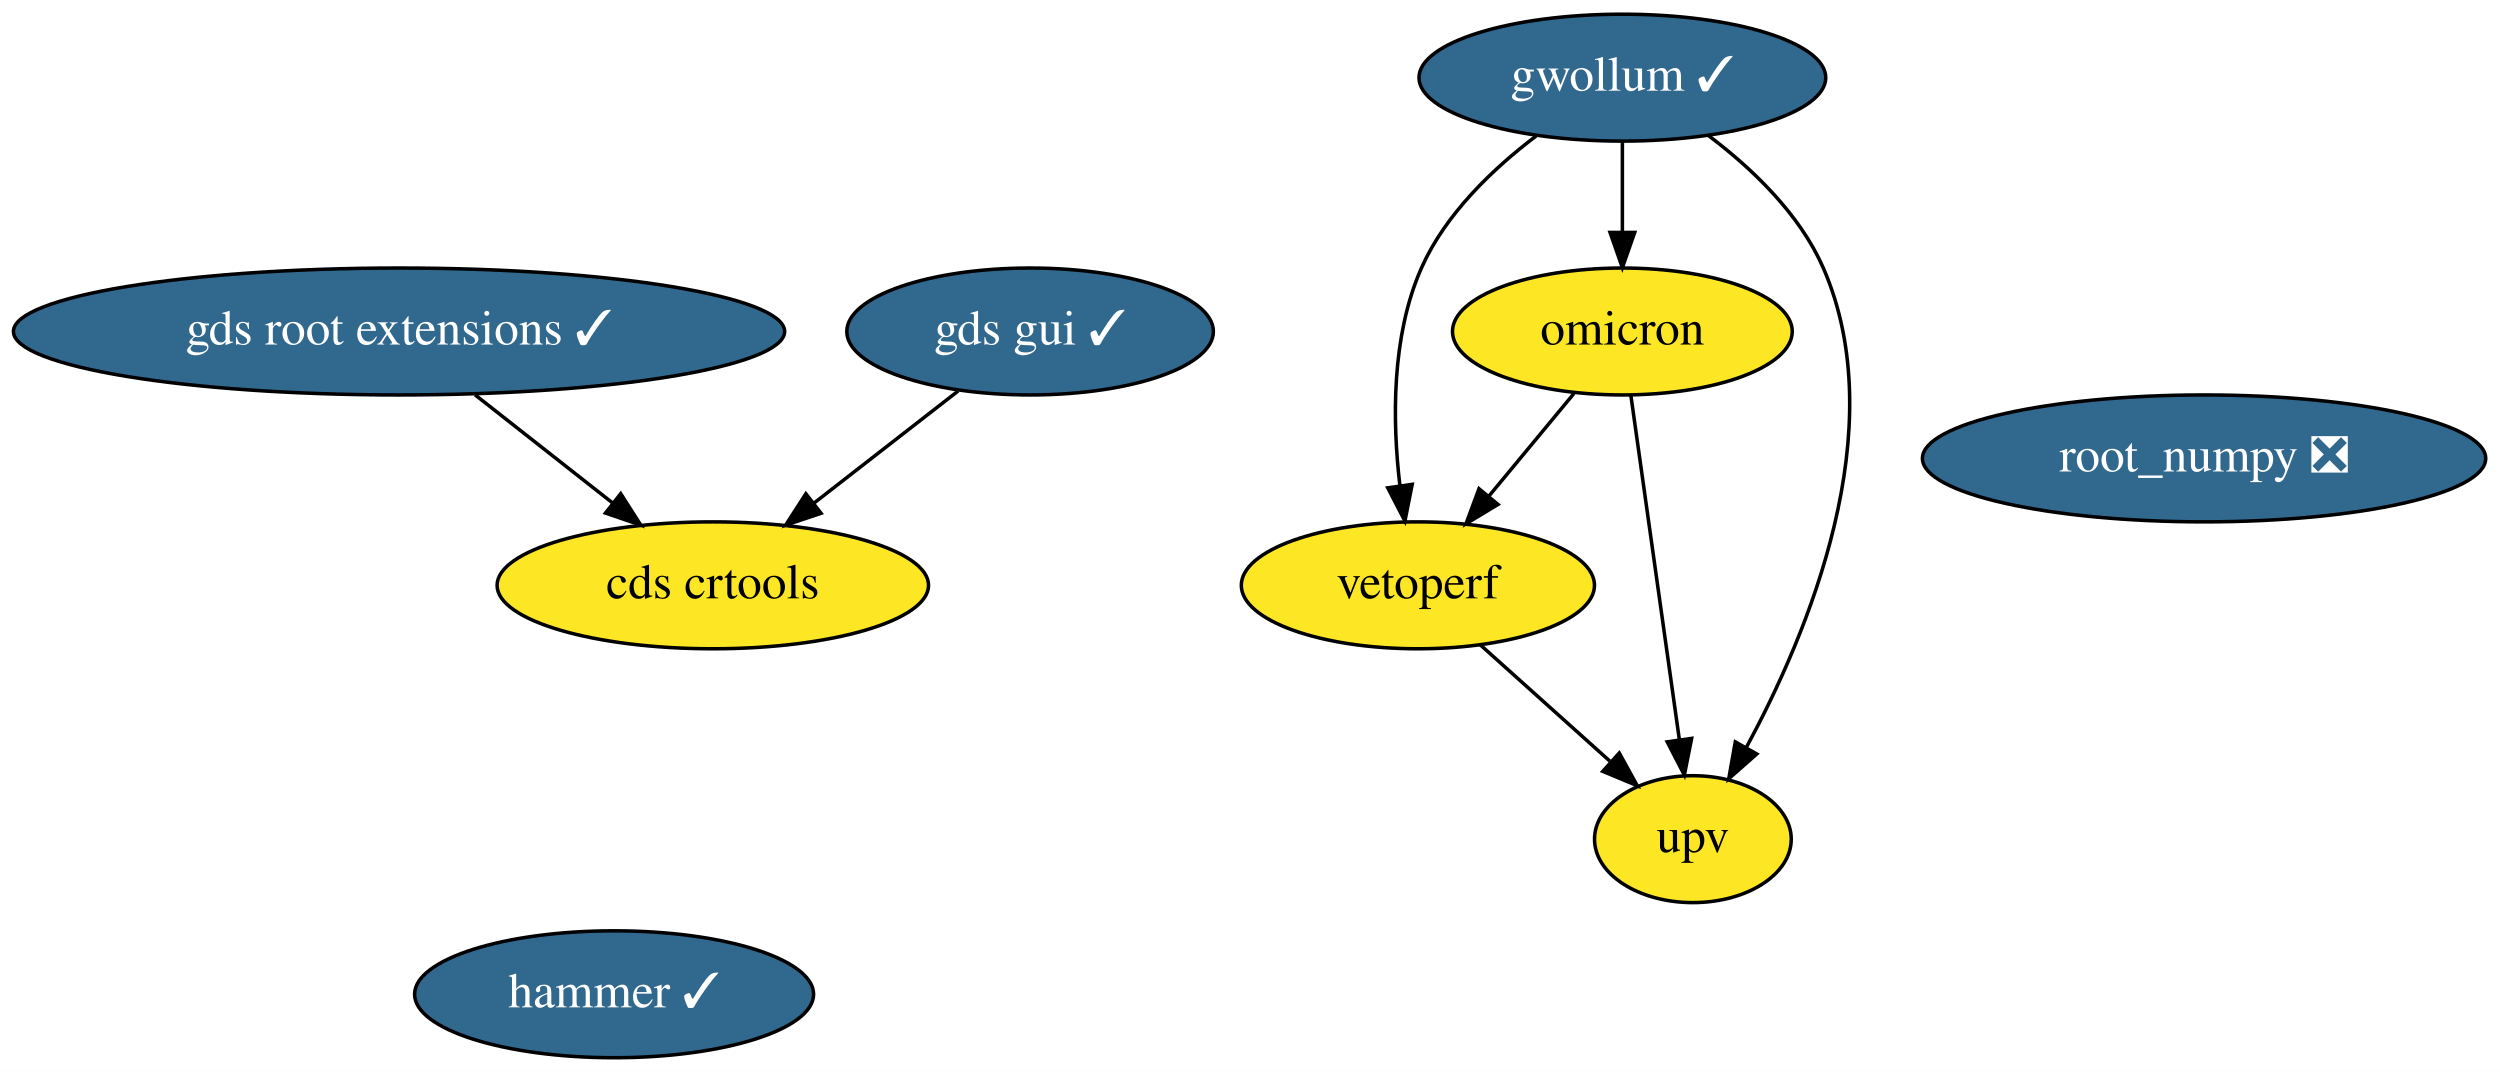
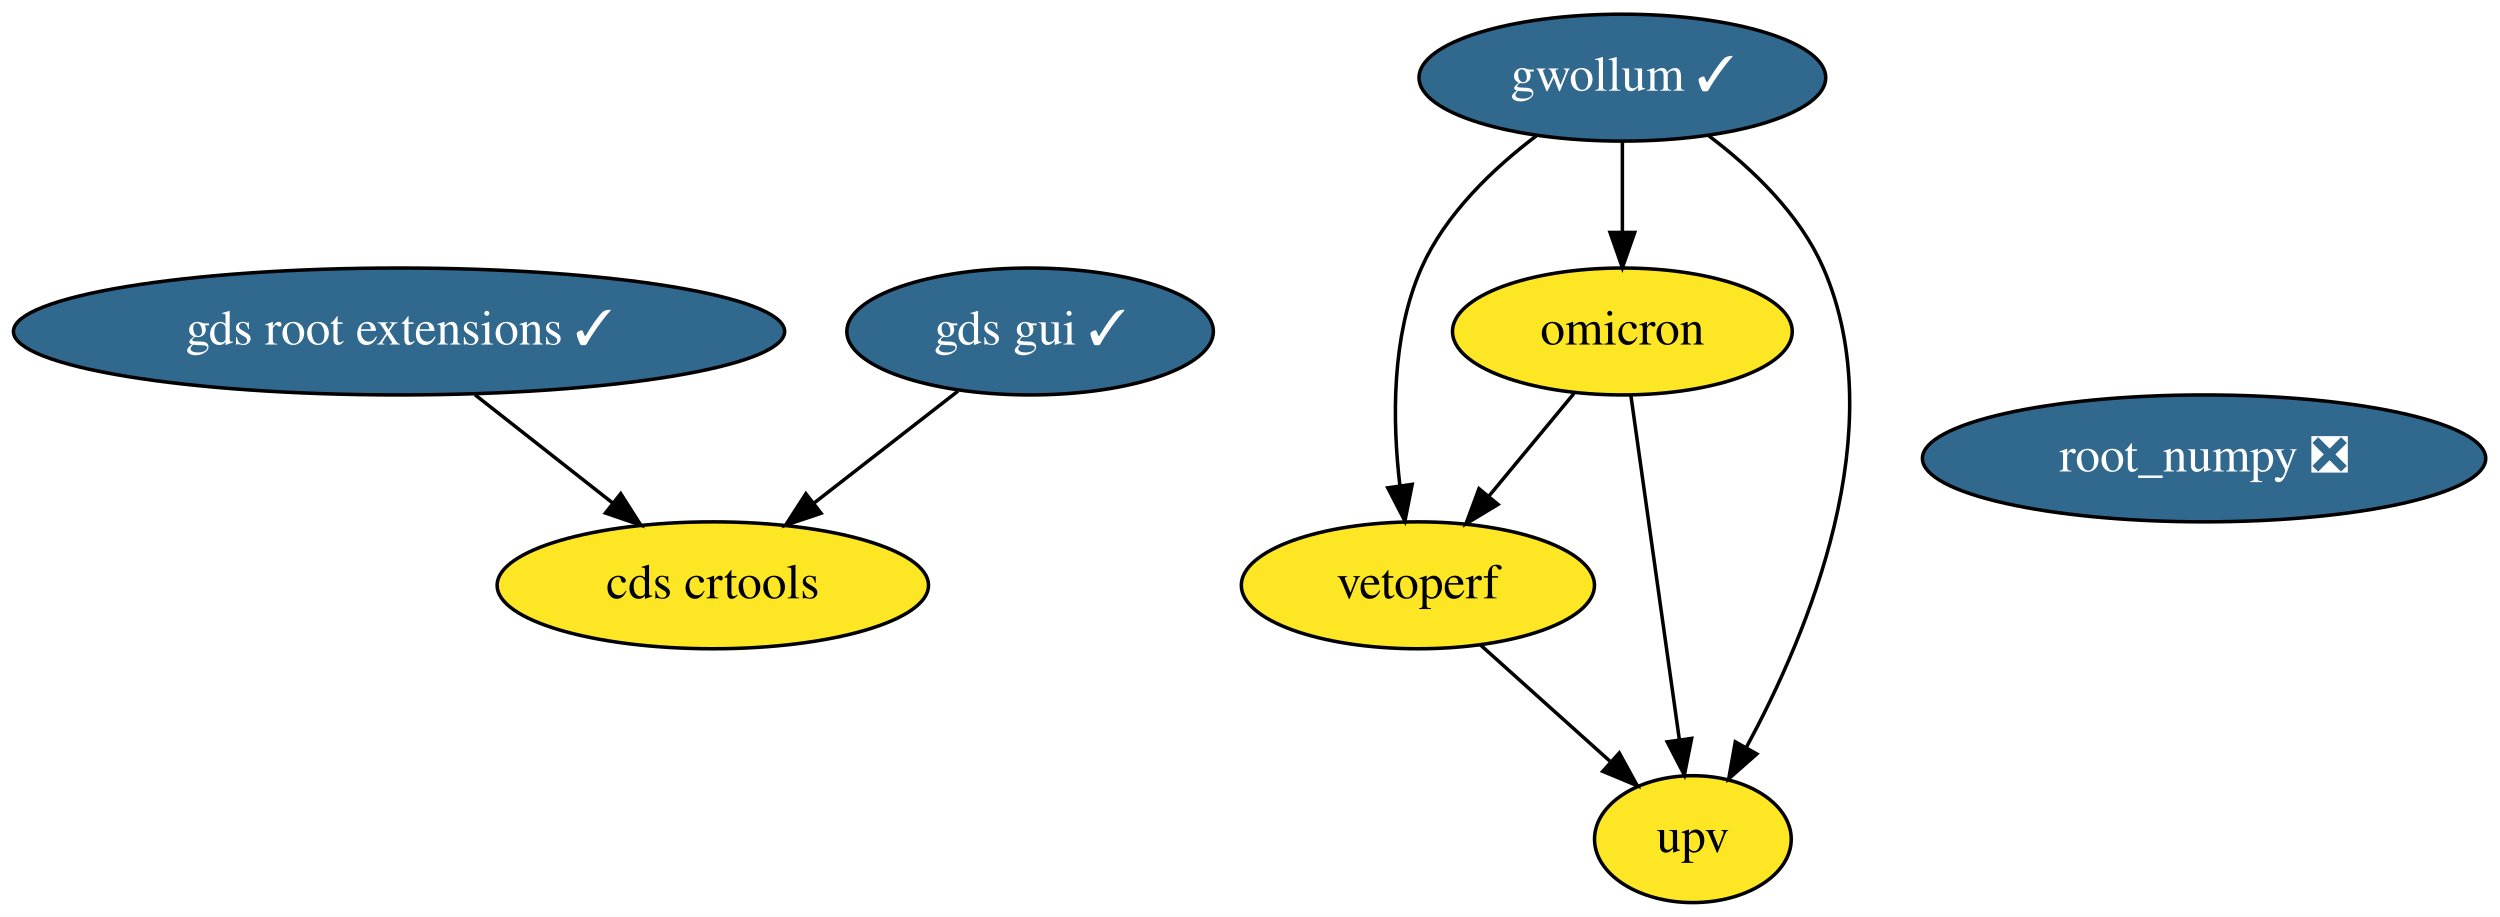
- <svg xmlns="http://www.w3.org/2000/svg" xmlns:xlink="http://www.w3.org/1999/xlink" width="709pt" height="304pt" viewBox="0.00 0.00 709.13 304.00">
-   <g id="graph0" class="graph" transform="scale(1 1) rotate(0) translate(4 300)">
-     <polygon fill="white" stroke="transparent" points="-4,4 -4,-300 705.13,-300 705.13,4 -4,4" />
+ <svg xmlns="http://www.w3.org/2000/svg" xmlns:xlink="http://www.w3.org/1999/xlink" width="709pt" height="260pt" viewBox="0.00 0.00 709.13 260.00">
+   <g id="graph0" class="graph" transform="scale(1 1) rotate(0) translate(4 256)">
+     <polygon fill="white" stroke="transparent" points="-4,4 -4,-256 705.13,-256 705.13,4 -4,4" />
    <g id="node1" class="node">
      <g id="a_node1">
        <a xlink:href="https://github.com/conda-forge/root_numpy-feedstock/pull/32" xlink:title="root_numpy ❎">
-           <ellipse fill="#31688e" stroke="black" cx="621.19" cy="-170" rx="79.89" ry="18" />
-           <text text-anchor="middle" x="621.19" y="-166.3" font-family="Times,serif" font-size="14.00" fill="white">root_numpy ❎</text>
+           <ellipse fill="#31688e" stroke="black" cx="621.19" cy="-126" rx="79.89" ry="18" />
+           <text text-anchor="middle" x="621.19" y="-122.3" font-family="Times,serif" font-size="14.00" fill="white">root_numpy ❎</text>
        </a>
      </g>
    </g>
    <g id="node2" class="node">
      <g id="a_node2">
        <a xlink:href="https://github.com/conda-forge/gwollum-feedstock/pull/22" xlink:title="gwollum ✓">
-           <ellipse fill="#31688e" stroke="black" cx="456.19" cy="-278" rx="57.69" ry="18" />
-           <text text-anchor="middle" x="456.19" y="-274.3" font-family="Times,serif" font-size="14.00" fill="white">gwollum ✓</text>
+           <ellipse fill="#31688e" stroke="black" cx="456.19" cy="-234" rx="57.69" ry="18" />
+           <text text-anchor="middle" x="456.19" y="-230.3" font-family="Times,serif" font-size="14.00" fill="white">gwollum ✓</text>
        </a>
      </g>
    </g>
    <g id="node3" class="node">
      <g id="a_node3">
        <a xlink:href="https://github.com/conda-forge/omicron-feedstock" xlink:title="omicron">
-           <ellipse fill="#fde725" stroke="black" cx="456.19" cy="-206" rx="48.19" ry="18" />
-           <text text-anchor="middle" x="456.19" y="-202.3" font-family="Times,serif" font-size="14.00">omicron</text>
+           <ellipse fill="#fde725" stroke="black" cx="456.19" cy="-162" rx="48.19" ry="18" />
+           <text text-anchor="middle" x="456.19" y="-158.3" font-family="Times,serif" font-size="14.00">omicron</text>
        </a>
      </g>
    </g>
    <g id="edge1" class="edge">
-       <path fill="none" stroke="black" d="M456.19,-259.7C456.19,-251.98 456.19,-242.71 456.19,-234.11" />
-       <polygon fill="black" stroke="black" points="459.69,-234.1 456.19,-224.1 452.69,-234.1 459.69,-234.1" />
+       <path fill="none" stroke="black" d="M456.19,-215.7C456.19,-207.98 456.19,-198.71 456.19,-190.11" />
+       <polygon fill="black" stroke="black" points="459.69,-190.1 456.19,-180.1 452.69,-190.1 459.69,-190.1" />
    </g>
-     <g id="node8" class="node">
-       <g id="a_node8">
+     <g id="node7" class="node">
+       <g id="a_node7">
        <a xlink:href="https://github.com/conda-forge/vetoperf-feedstock" xlink:title="vetoperf">
-           <ellipse fill="#fde725" stroke="black" cx="398.19" cy="-134" rx="50.09" ry="18" />
-           <text text-anchor="middle" x="398.19" y="-130.3" font-family="Times,serif" font-size="14.00">vetoperf</text>
+           <ellipse fill="#fde725" stroke="black" cx="398.19" cy="-90" rx="50.09" ry="18" />
+           <text text-anchor="middle" x="398.19" y="-86.3" font-family="Times,serif" font-size="14.00">vetoperf</text>
        </a>
      </g>
    </g>
    <g id="edge3" class="edge">
-       <path fill="none" stroke="black" d="M431.76,-261.48C419.55,-252.24 405.97,-239.32 399.19,-224 390.62,-204.63 390.94,-180.48 393.09,-162.23" />
-       <polygon fill="black" stroke="black" points="396.57,-162.64 394.51,-152.24 389.64,-161.65 396.57,-162.64" />
+       <path fill="none" stroke="black" d="M431.76,-217.48C419.55,-208.24 405.97,-195.32 399.19,-180 390.62,-160.63 390.94,-136.48 393.09,-118.23" />
+       <polygon fill="black" stroke="black" points="396.57,-118.64 394.51,-108.24 389.64,-117.65 396.57,-118.64" />
    </g>
-     <g id="node9" class="node">
-       <g id="a_node9">
+     <g id="node8" class="node">
+       <g id="a_node8">
        <a xlink:href="https://github.com/conda-forge/upv-feedstock" xlink:title="upv">
-           <ellipse fill="#fde725" stroke="black" cx="476.19" cy="-62" rx="27.9" ry="18" />
-           <text text-anchor="middle" x="476.19" y="-58.3" font-family="Times,serif" font-size="14.00">upv</text>
+           <ellipse fill="#fde725" stroke="black" cx="476.19" cy="-18" rx="27.9" ry="18" />
+           <text text-anchor="middle" x="476.19" y="-14.3" font-family="Times,serif" font-size="14.00">upv</text>
        </a>
      </g>
    </g>
    <g id="edge2" class="edge">
-       <path fill="none" stroke="black" d="M480.69,-261.51C492.92,-252.28 506.5,-239.36 513.19,-224 533.1,-178.29 508.91,-120.42 491.33,-87.98" />
-       <polygon fill="black" stroke="black" points="494.32,-86.16 486.37,-79.15 488.22,-89.59 494.32,-86.16" />
+       <path fill="none" stroke="black" d="M480.69,-217.51C492.92,-208.28 506.5,-195.36 513.19,-180 533.1,-134.29 508.91,-76.42 491.33,-43.98" />
+       <polygon fill="black" stroke="black" points="494.32,-42.16 486.37,-35.15 488.22,-45.59 494.32,-42.16" />
    </g>
    <g id="edge5" class="edge">
-       <path fill="none" stroke="black" d="M442.45,-188.41C435.22,-179.69 426.23,-168.85 418.25,-159.21" />
-       <polygon fill="black" stroke="black" points="420.91,-156.94 411.84,-151.47 415.52,-161.4 420.91,-156.94" />
+       <path fill="none" stroke="black" d="M442.45,-144.41C435.22,-135.69 426.23,-124.85 418.25,-115.21" />
+       <polygon fill="black" stroke="black" points="420.91,-112.94 411.84,-107.47 415.52,-117.4 420.91,-112.94" />
    </g>
    <g id="edge4" class="edge">
-       <path fill="none" stroke="black" d="M458.6,-187.87C462.01,-163.67 468.27,-119.21 472.33,-90.39" />
-       <polygon fill="black" stroke="black" points="475.84,-90.58 473.77,-80.19 468.91,-89.6 475.84,-90.58" />
+       <path fill="none" stroke="black" d="M458.6,-143.87C462.01,-119.67 468.27,-75.21 472.33,-46.39" />
+       <polygon fill="black" stroke="black" points="475.84,-46.58 473.77,-36.19 468.91,-45.6 475.84,-46.58" />
    </g>
    <g id="node4" class="node">
      <g id="a_node4">
-         <a xlink:href="https://github.com/conda-forge/hammer-feedstock/pull/21" xlink:title="hammer ✓">
-           <ellipse fill="#31688e" stroke="black" cx="170.19" cy="-18" rx="56.59" ry="18" />
-           <text text-anchor="middle" x="170.19" y="-14.3" font-family="Times,serif" font-size="14.00" fill="white">hammer ✓</text>
+         <a xlink:href="https://github.com/conda-forge/gds-root-extensions-feedstock/pull/6" xlink:title="gds root extensions ✓">
+           <ellipse fill="#31688e" stroke="black" cx="109.19" cy="-162" rx="109.38" ry="18" />
+           <text text-anchor="middle" x="109.19" y="-158.3" font-family="Times,serif" font-size="14.00" fill="white">gds root extensions ✓</text>
        </a>
      </g>
    </g>
-     <g id="node5" class="node">
-       <g id="a_node5">
-         <a xlink:href="https://github.com/conda-forge/gds-root-extensions-feedstock/pull/6" xlink:title="gds root extensions ✓">
-           <ellipse fill="#31688e" stroke="black" cx="109.19" cy="-206" rx="109.38" ry="18" />
-           <text text-anchor="middle" x="109.19" y="-202.3" font-family="Times,serif" font-size="14.00" fill="white">gds root extensions ✓</text>
-         </a>
-       </g>
-     </g>
-     <g id="node7" class="node">
-       <g id="a_node7">
+     <g id="node6" class="node">
+       <g id="a_node6">
        <a xlink:href="https://github.com/conda-forge/cds-crtools-feedstock" xlink:title="cds crtools">
-           <ellipse fill="#fde725" stroke="black" cx="198.19" cy="-134" rx="61.19" ry="18" />
-           <text text-anchor="middle" x="198.19" y="-130.3" font-family="Times,serif" font-size="14.00">cds crtools</text>
+           <ellipse fill="#fde725" stroke="black" cx="198.19" cy="-90" rx="61.19" ry="18" />
+           <text text-anchor="middle" x="198.19" y="-86.3" font-family="Times,serif" font-size="14.00">cds crtools</text>
        </a>
      </g>
    </g>
    <g id="edge6" class="edge">
-       <path fill="none" stroke="black" d="M130.73,-188.05C142.47,-178.83 157.13,-167.29 169.79,-157.34" />
-       <polygon fill="black" stroke="black" points="172.07,-160 177.76,-151.07 167.74,-154.5 172.07,-160" />
+       <path fill="none" stroke="black" d="M130.73,-144.05C142.47,-134.83 157.13,-123.29 169.79,-113.34" />
+       <polygon fill="black" stroke="black" points="172.07,-116 177.76,-107.07 167.74,-110.5 172.07,-116" />
    </g>
-     <g id="node6" class="node">
-       <g id="a_node6">
+     <g id="node5" class="node">
+       <g id="a_node5">
        <a xlink:href="https://github.com/conda-forge/gds-gui-feedstock/pull/6" xlink:title="gds gui ✓">
-           <ellipse fill="#31688e" stroke="black" cx="288.19" cy="-206" rx="51.99" ry="18" />
-           <text text-anchor="middle" x="288.19" y="-202.3" font-family="Times,serif" font-size="14.00" fill="white">gds gui ✓</text>
+           <ellipse fill="#31688e" stroke="black" cx="288.19" cy="-162" rx="51.99" ry="18" />
+           <text text-anchor="middle" x="288.19" y="-158.3" font-family="Times,serif" font-size="14.00" fill="white">gds gui ✓</text>
        </a>
      </g>
    </g>
    <g id="edge7" class="edge">
-       <path fill="none" stroke="black" d="M267.77,-189.12C255.66,-179.7 240.12,-167.61 226.8,-157.25" />
-       <polygon fill="black" stroke="black" points="228.89,-154.44 218.84,-151.06 224.59,-159.97 228.89,-154.44" />
+       <path fill="none" stroke="black" d="M267.77,-145.12C255.66,-135.7 240.12,-123.61 226.8,-113.25" />
+       <polygon fill="black" stroke="black" points="228.89,-110.44 218.84,-107.06 224.59,-115.97 228.89,-110.44" />
    </g>
    <g id="edge8" class="edge">
-       <path fill="none" stroke="black" d="M415.89,-117.12C426.77,-107.35 440.85,-94.72 452.66,-84.11" />
-       <polygon fill="black" stroke="black" points="455.31,-86.44 460.41,-77.16 450.63,-81.23 455.31,-86.44" />
+       <path fill="none" stroke="black" d="M415.89,-73.12C426.77,-63.35 440.85,-50.72 452.66,-40.11" />
+       <polygon fill="black" stroke="black" points="455.31,-42.44 460.41,-33.16 450.63,-37.23 455.31,-42.44" />
    </g>
  </g>
</svg>
